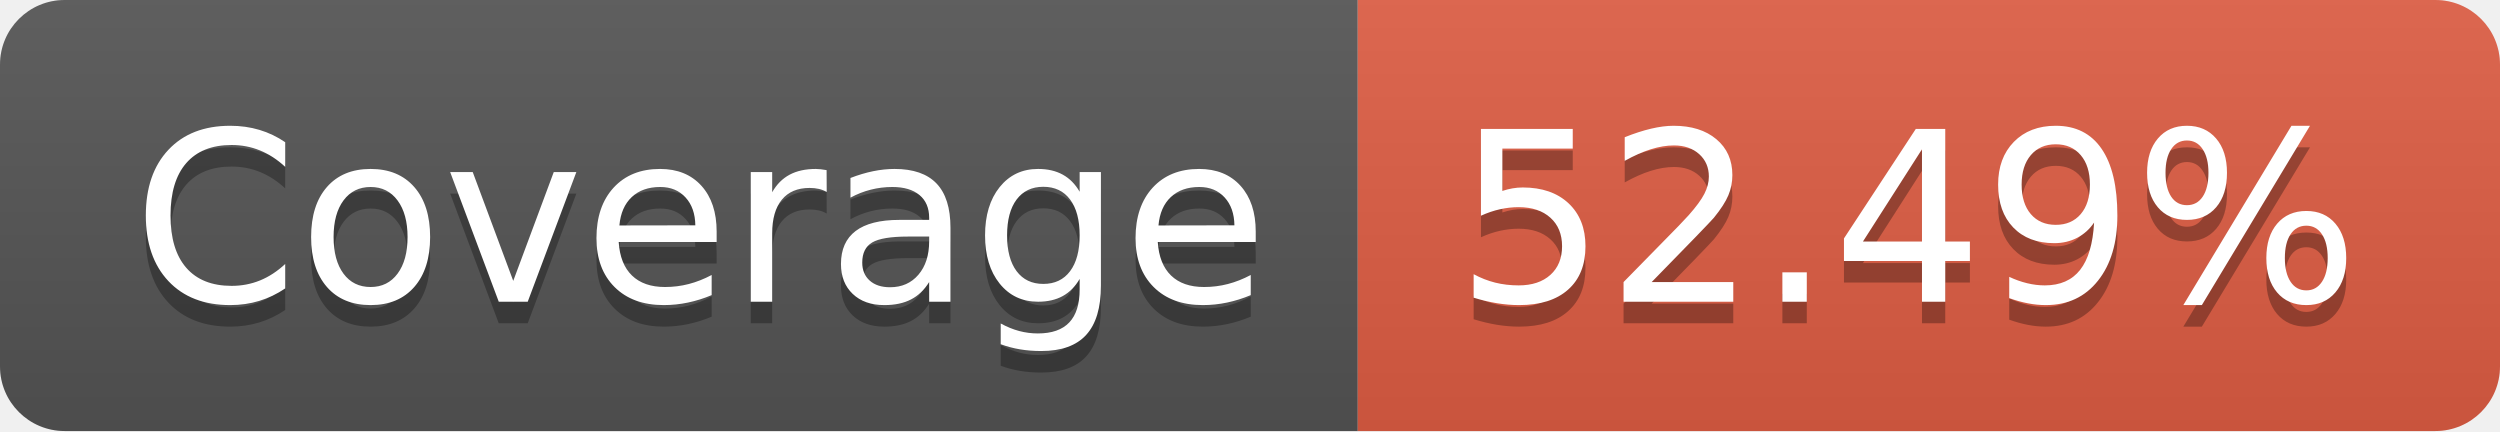
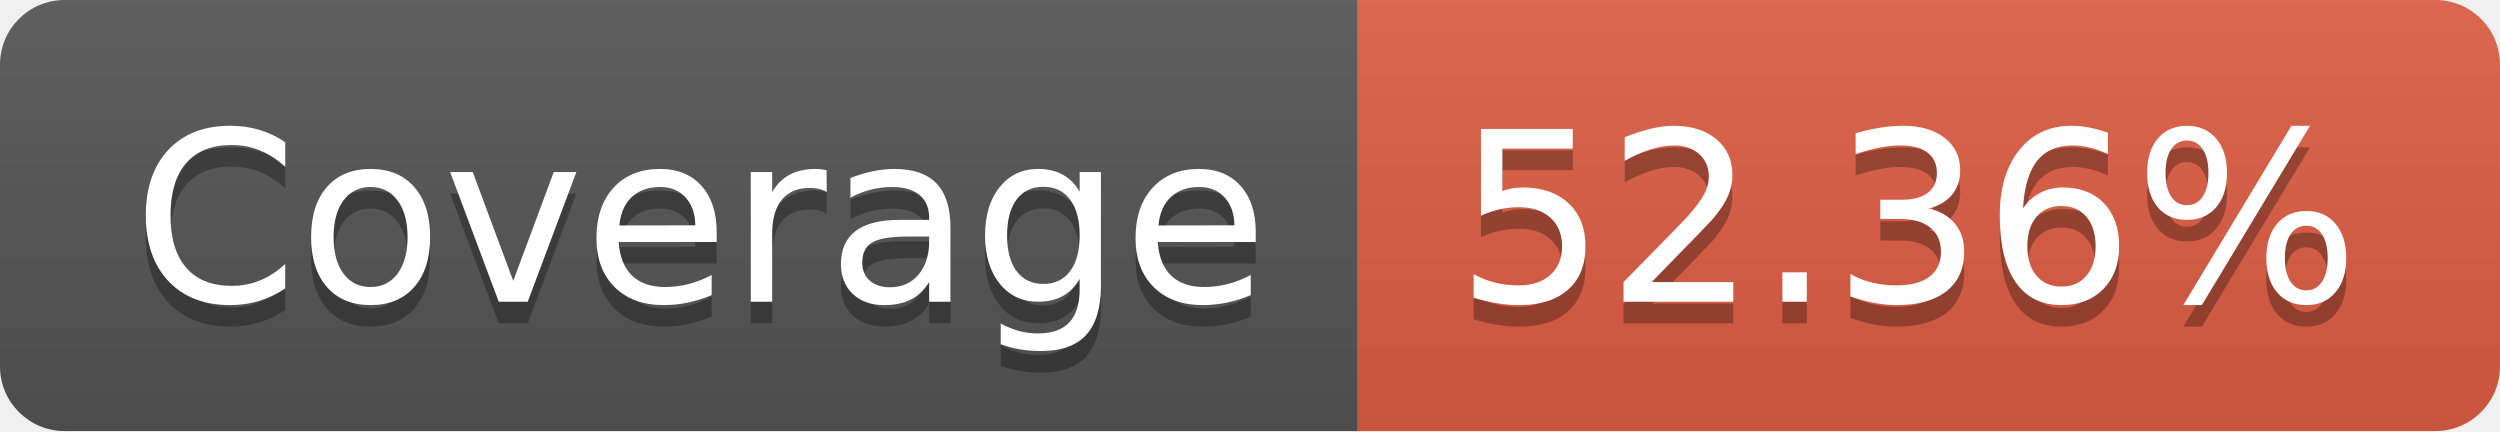
- <svg xmlns="http://www.w3.org/2000/svg" width="116" height="20" role="img" aria-label="Coverage: 52.49%">
+ <svg xmlns="http://www.w3.org/2000/svg" width="116" height="20" role="img" aria-label="Coverage: 52.36%">
  <linearGradient id="s" x2="0" y2="100%">
    <stop offset="0" stop-color="#bbb" stop-opacity=".1" />
    <stop offset="1" stop-opacity=".1" />
  </linearGradient>
  <clipPath id="r">
    <rect width="116" height="20" rx="3" fill="#fff" />
  </clipPath>
  <g clip-path="url(#r)">
    <rect width="63" height="20" fill="#555" />
    <rect x="63" width="53" height="20" fill="#e05d44" />
    <rect width="116" height="20" fill="url(#s)" />
  </g>
  <g fill="#fff" text-anchor="middle" font-family="Verdana,Geneva,DejaVu Sans,sans-serif" text-rendering="geometricPrecision" font-size="110">
    <text aria-hidden="true" x="325" y="150" fill="#010101" fill-opacity=".3" transform="scale(.1)" textLength="530">Coverage</text>
    <text x="325" y="140" transform="scale(.1)" fill="#fff" textLength="530">Coverage</text>
-     <text aria-hidden="true" x="885" y="150" fill="#010101" fill-opacity=".3" transform="scale(.1)" textLength="430">52.49%</text>
-     <text x="885" y="140" transform="scale(.1)" fill="#fff" textLength="430">52.49%</text>
+     <text aria-hidden="true" x="885" y="150" fill="#010101" fill-opacity=".3" transform="scale(.1)" textLength="430">52.36%</text>
+     <text x="885" y="140" transform="scale(.1)" fill="#fff" textLength="430">52.36%</text>
  </g>
</svg>
